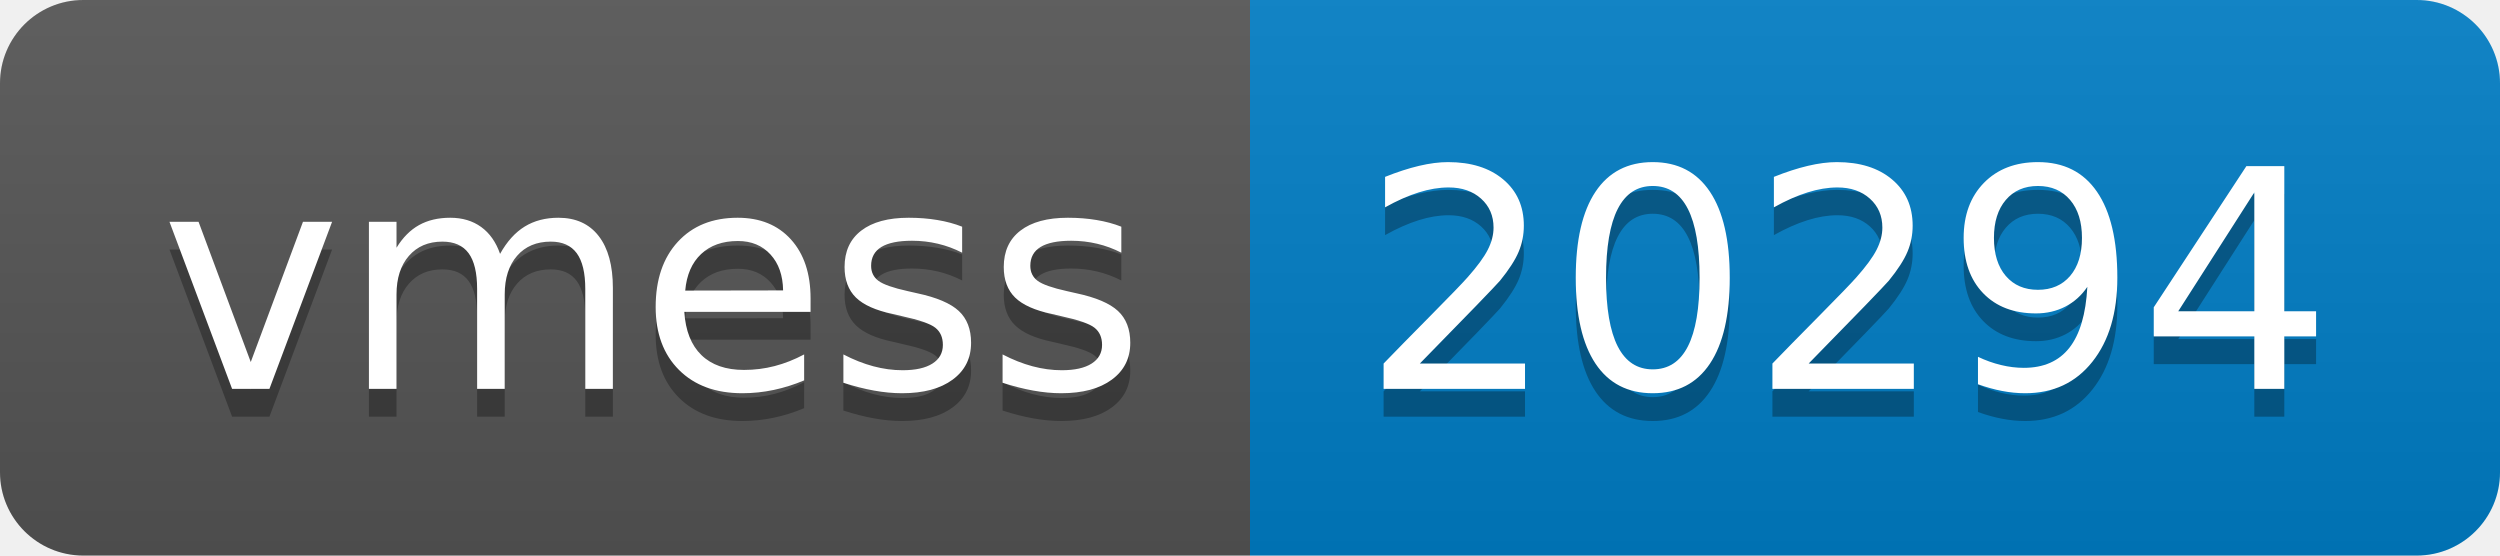
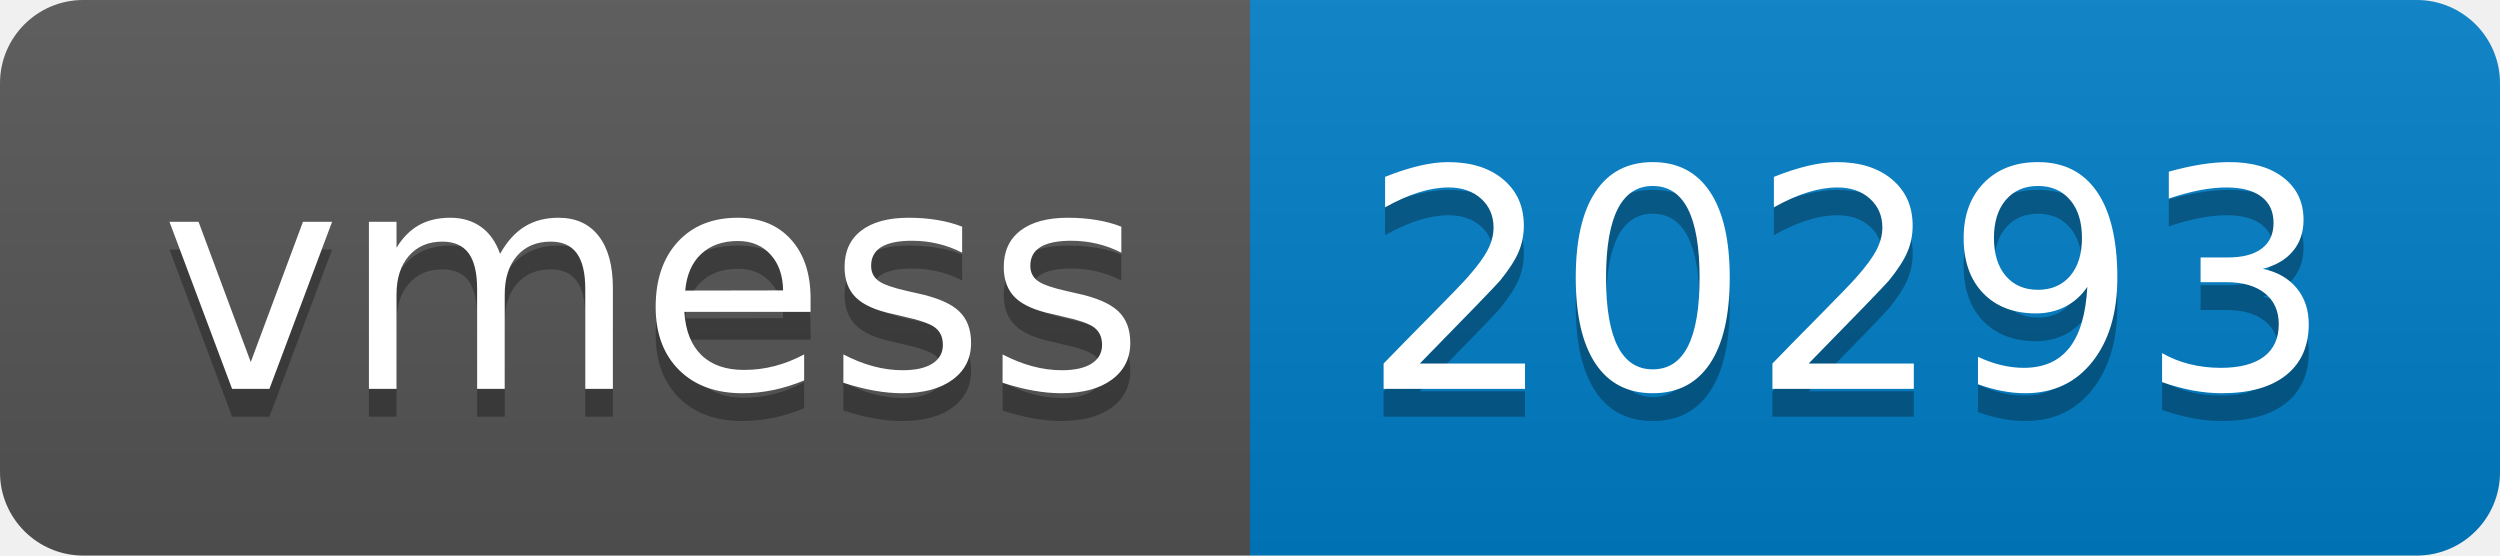
- <svg xmlns="http://www.w3.org/2000/svg" width="90" height="20" role="img" aria-label="vmess: 20294">
+ <svg xmlns="http://www.w3.org/2000/svg" width="90" height="20" role="img" aria-label="vmess: 20293">
  <linearGradient id="s" x2="0" y2="100%">
    <stop offset="0" stop-color="#bbb" stop-opacity=".1" />
    <stop offset="1" stop-opacity=".1" />
  </linearGradient>
  <clipPath id="r">
    <rect width="90" height="20" rx="3" fill="#fff" />
  </clipPath>
  <g clip-path="url(#r)">
    <rect width="45" height="20" fill="#555" />
    <rect x="45" width="45" height="20" fill="#007ec6" />
    <rect width="90" height="20" fill="url(#s)" />
  </g>
  <g fill="#fff" text-anchor="middle" font-family="Verdana,Geneva,DejaVu Sans,sans-serif" text-rendering="geometricPrecision" font-size="110">
    <text aria-hidden="true" x="235" y="150" fill="#010101" fill-opacity=".3" transform="scale(.1)" textLength="350">vmess</text>
    <text x="235" y="140" transform="scale(.1)" fill="#fff" textLength="350">vmess</text>
-     <text aria-hidden="true" x="665" y="150" fill="#010101" fill-opacity=".3" transform="scale(.1)" textLength="350">20294</text>
-     <text x="665" y="140" transform="scale(.1)" fill="#fff" textLength="350">20294</text>
+     <text aria-hidden="true" x="665" y="150" fill="#010101" fill-opacity=".3" transform="scale(.1)" textLength="350">20293</text>
+     <text x="665" y="140" transform="scale(.1)" fill="#fff" textLength="350">20293</text>
  </g>
</svg>
